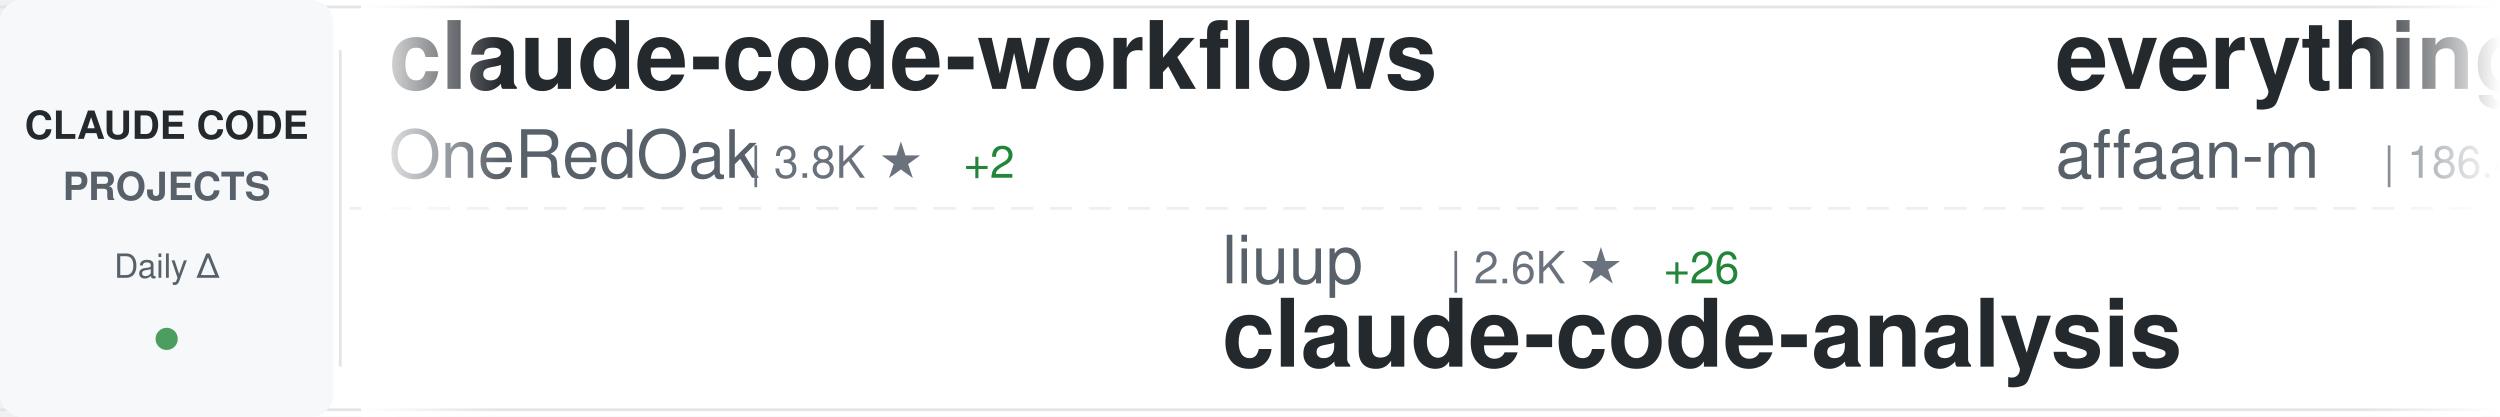
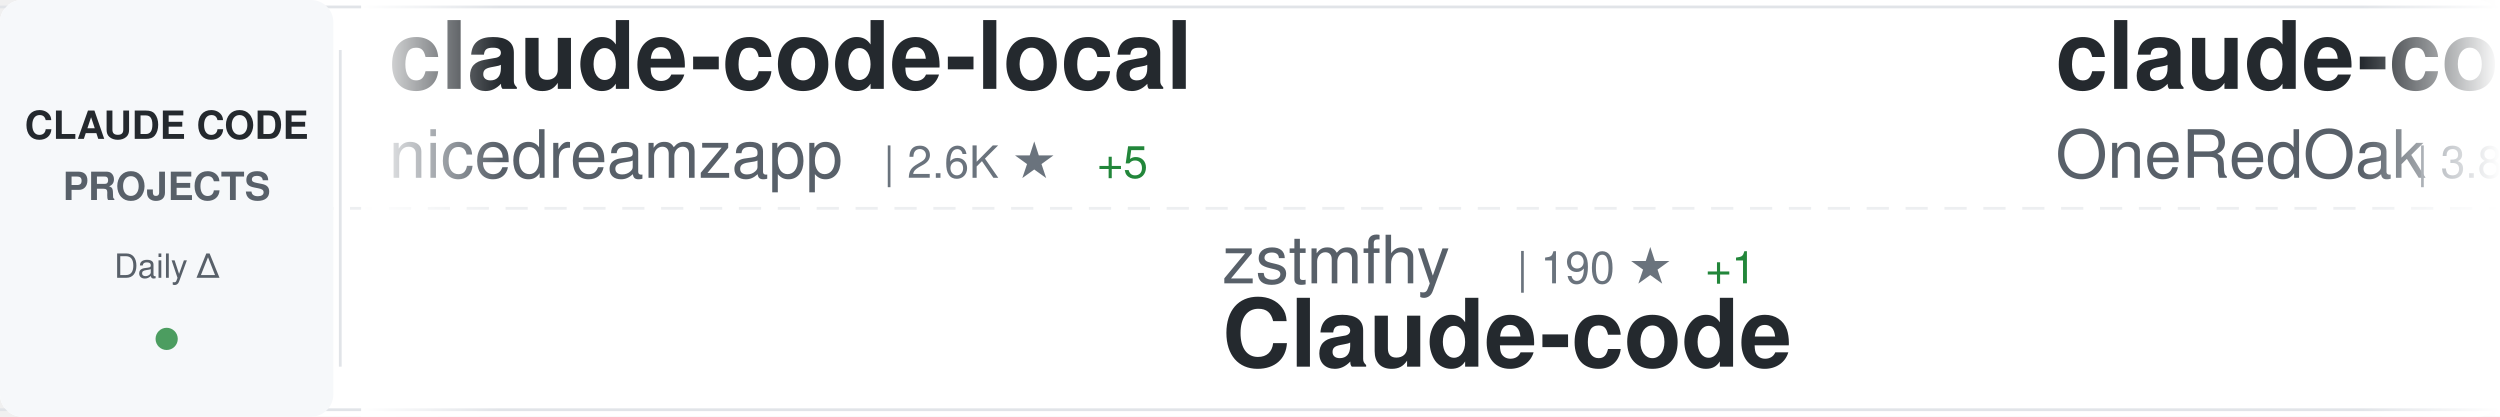
<svg xmlns="http://www.w3.org/2000/svg" width="900" height="150">
  <defs>
    <linearGradient id="awesomeLeftFade" x1="0%" y1="0%" x2="100%" y2="0%">
      <stop offset="0%" style="stop-color:#ffffff;stop-opacity:1" />
      <stop offset="100%" style="stop-color:#ffffff;stop-opacity:0" />
    </linearGradient>
    <linearGradient id="awesomeRightFade" x1="0%" y1="0%" x2="100%" y2="0%">
      <stop offset="0%" style="stop-color:#ffffff;stop-opacity:0" />
      <stop offset="100%" style="stop-color:#ffffff;stop-opacity:1" />
    </linearGradient>
  </defs>
  <rect width="900" height="150" fill="#ffffff" rx="8" />
  <rect x="0" y="2" width="900" height="1" fill="#e1e4e8" />
  <rect x="0" y="147" width="900" height="1" fill="#e1e4e8" />
  <line x1="0" y1="75" x2="900" y2="75" stroke="#e1e4e8" stroke-width="1" stroke-dasharray="8 6" opacity="0.6" />
  <rect x="0" y="0" width="120" height="150" fill="#f6f8fa" rx="8" />
  <text x="60" y="50" font-family="-apple-system, BlinkMacSystemFont, 'Segoe UI', Helvetica, Arial, sans-serif" font-size="14" font-weight="600" fill="#24292e" text-anchor="middle">CLAUDE CODE</text>
  <text x="60" y="72" font-family="-apple-system, BlinkMacSystemFont, 'Segoe UI', Helvetica, Arial, sans-serif" font-size="14" font-weight="600" fill="#586069" text-anchor="middle">PROJECTS</text>
  <text x="60" y="100" font-family="-apple-system, BlinkMacSystemFont, 'Segoe UI', Helvetica, Arial, sans-serif" font-size="12" font-weight="500" fill="#586069" text-anchor="middle">Daily Δ</text>
  <circle cx="60" cy="122" r="4" fill="#22863a" opacity="0.8" />
  <rect x="122" y="18" width="1" height="114" fill="#e1e4e8" />
  <clipPath id="awesomeTickerClip">
    <rect x="130" y="0" width="770" height="150" />
  </clipPath>
  <g clip-path="url(#awesomeTickerClip)">
    <g id="awesomeTickerItems">
      <animateTransform attributeName="transform" attributeType="XML" type="translate" from="0 0" to="-3000 0" dur="54s" repeatCount="indefinite" />
      <g transform="translate(0, 0)">
+         <text x="140" y="32" font-family="-apple-system, BlinkMacSystemFont, 'Segoe UI', Helvetica, Arial, sans-serif" font-size="34" font-weight="600" fill="#24292e">claude-code-local</text>
+         <text x="140" y="64" font-family="-apple-system, BlinkMacSystemFont, 'Segoe UI', Helvetica, Arial, sans-serif" font-size="24" font-weight="400" fill="#586069">nicedreamzapp</text>
+         <text x="318" y="64" font-family="-apple-system, BlinkMacSystemFont, 'Segoe UI', Helvetica, Arial, sans-serif" font-size="16" font-weight="500" fill="#6a737d">| 2.6K ★</text>
+         <text x="395" y="64" font-family="-apple-system, BlinkMacSystemFont, 'Segoe UI', Helvetica, Arial, sans-serif" font-size="16" font-weight="500" fill="#22863a"> +5</text>
+       </g>
+       <g transform="translate(300, 0)">
+         <text x="140" y="102" font-family="-apple-system, BlinkMacSystemFont, 'Segoe UI', Helvetica, Arial, sans-serif" font-size="24" font-weight="400" fill="#586069">zstmfhy</text>
+         <text x="246" y="102" font-family="-apple-system, BlinkMacSystemFont, 'Segoe UI', Helvetica, Arial, sans-serif" font-size="16" font-weight="500" fill="#6a737d">| 190 ★</text>
+         <text x="314" y="102" font-family="-apple-system, BlinkMacSystemFont, 'Segoe UI', Helvetica, Arial, sans-serif" font-size="16" font-weight="500" fill="#22863a"> +1</text>
+         <text x="140" y="132" font-family="-apple-system, BlinkMacSystemFont, 'Segoe UI', Helvetica, Arial, sans-serif" font-size="34" font-weight="600" fill="#24292e">Claude-code</text>
+       </g>
+       <g transform="translate(600, 0)">
        <text x="140" y="32" font-family="-apple-system, BlinkMacSystemFont, 'Segoe UI', Helvetica, Arial, sans-serif" font-size="34" font-weight="600" fill="#24292e">claude-code-workflows</text>
        <text x="140" y="64" font-family="-apple-system, BlinkMacSystemFont, 'Segoe UI', Helvetica, Arial, sans-serif" font-size="24" font-weight="400" fill="#586069">OneRedOak</text>
        <text x="270" y="64" font-family="-apple-system, BlinkMacSystemFont, 'Segoe UI', Helvetica, Arial, sans-serif" font-size="16" font-weight="500" fill="#6a737d">| 3.8K ★</text>
-         <text x="347" y="64" font-family="-apple-system, BlinkMacSystemFont, 'Segoe UI', Helvetica, Arial, sans-serif" font-size="16" font-weight="500" fill="#22863a"> +2</text>
-       </g>
-       <g transform="translate(300, 0)">
-         <text x="140" y="102" font-family="-apple-system, BlinkMacSystemFont, 'Segoe UI', Helvetica, Arial, sans-serif" font-size="24" font-weight="400" fill="#586069">liuup</text>
-         <text x="222" y="102" font-family="-apple-system, BlinkMacSystemFont, 'Segoe UI', Helvetica, Arial, sans-serif" font-size="16" font-weight="500" fill="#6a737d">| 2.6K ★</text>
-         <text x="299" y="102" font-family="-apple-system, BlinkMacSystemFont, 'Segoe UI', Helvetica, Arial, sans-serif" font-size="16" font-weight="500" fill="#22863a"> +26</text>
-         <text x="140" y="132" font-family="-apple-system, BlinkMacSystemFont, 'Segoe UI', Helvetica, Arial, sans-serif" font-size="34" font-weight="600" fill="#24292e">claude-code-analysis</text>
-       </g>
-       <g transform="translate(600, 0)">
-         <text x="140" y="32" font-family="-apple-system, BlinkMacSystemFont, 'Segoe UI', Helvetica, Arial, sans-serif" font-size="34" font-weight="600" fill="#24292e">everything-claude-code</text>
-         <text x="140" y="64" font-family="-apple-system, BlinkMacSystemFont, 'Segoe UI', Helvetica, Arial, sans-serif" font-size="24" font-weight="400" fill="#586069">affaan-m</text>
-         <text x="258" y="64" font-family="-apple-system, BlinkMacSystemFont, 'Segoe UI', Helvetica, Arial, sans-serif" font-size="16" font-weight="500" fill="#6a737d">| 186.4K ★</text>
-         <text x="353" y="64" font-family="-apple-system, BlinkMacSystemFont, 'Segoe UI', Helvetica, Arial, sans-serif" font-size="16" font-weight="500" fill="#22863a"> +987</text>
+         <text x="347" y="64" font-family="-apple-system, BlinkMacSystemFont, 'Segoe UI', Helvetica, Arial, sans-serif" font-size="16" font-weight="500" fill="#22863a"> +1</text>
      </g>
      <g transform="translate(900, 0)">
-         <text x="140" y="102" font-family="-apple-system, BlinkMacSystemFont, 'Segoe UI', Helvetica, Arial, sans-serif" font-size="24" font-weight="400" fill="#586069">pengchengneo</text>
-         <text x="306" y="102" font-family="-apple-system, BlinkMacSystemFont, 'Segoe UI', Helvetica, Arial, sans-serif" font-size="16" font-weight="500" fill="#6a737d">| 1.4K ★</text>
-         <text x="383" y="102" font-family="-apple-system, BlinkMacSystemFont, 'Segoe UI', Helvetica, Arial, sans-serif" font-size="16" font-weight="500" fill="#22863a"> +8</text>
-         <text x="140" y="132" font-family="-apple-system, BlinkMacSystemFont, 'Segoe UI', Helvetica, Arial, sans-serif" font-size="34" font-weight="600" fill="#24292e">Claude-Code</text>
+         <text x="140" y="102" font-family="-apple-system, BlinkMacSystemFont, 'Segoe UI', Helvetica, Arial, sans-serif" font-size="24" font-weight="400" fill="#586069">Yeachan-Heo</text>
+         <text x="294" y="102" font-family="-apple-system, BlinkMacSystemFont, 'Segoe UI', Helvetica, Arial, sans-serif" font-size="16" font-weight="500" fill="#6a737d">| 34.2K ★</text>
+         <text x="380" y="102" font-family="-apple-system, BlinkMacSystemFont, 'Segoe UI', Helvetica, Arial, sans-serif" font-size="16" font-weight="500" fill="#22863a"> +95</text>
+         <text x="140" y="132" font-family="-apple-system, BlinkMacSystemFont, 'Segoe UI', Helvetica, Arial, sans-serif" font-size="34" font-weight="600" fill="#24292e">oh-my-claudecode</text>
      </g>
      <g transform="translate(1200, 0)">
-         <text x="140" y="32" font-family="-apple-system, BlinkMacSystemFont, 'Segoe UI', Helvetica, Arial, sans-serif" font-size="34" font-weight="600" fill="#24292e">claude-code-templates</text>
-         <text x="140" y="64" font-family="-apple-system, BlinkMacSystemFont, 'Segoe UI', Helvetica, Arial, sans-serif" font-size="24" font-weight="400" fill="#586069">davila7</text>
-         <text x="246" y="64" font-family="-apple-system, BlinkMacSystemFont, 'Segoe UI', Helvetica, Arial, sans-serif" font-size="16" font-weight="500" fill="#6a737d">| 27.4K ★</text>
-         <text x="332" y="64" font-family="-apple-system, BlinkMacSystemFont, 'Segoe UI', Helvetica, Arial, sans-serif" font-size="16" font-weight="500" fill="#22863a"> +28</text>
+         <text x="140" y="32" font-family="-apple-system, BlinkMacSystemFont, 'Segoe UI', Helvetica, Arial, sans-serif" font-size="34" font-weight="600" fill="#24292e">my-claude-code-setup</text>
+         <text x="140" y="64" font-family="-apple-system, BlinkMacSystemFont, 'Segoe UI', Helvetica, Arial, sans-serif" font-size="24" font-weight="400" fill="#586069">centminmod</text>
+         <text x="282" y="64" font-family="-apple-system, BlinkMacSystemFont, 'Segoe UI', Helvetica, Arial, sans-serif" font-size="16" font-weight="500" fill="#6a737d">| 2.3K ★</text>
+         <text x="359" y="64" font-family="-apple-system, BlinkMacSystemFont, 'Segoe UI', Helvetica, Arial, sans-serif" font-size="16" font-weight="500" fill="#22863a"> +13</text>
      </g>
      <g transform="translate(1500, 0)">
-         <text x="140" y="102" font-family="-apple-system, BlinkMacSystemFont, 'Segoe UI', Helvetica, Arial, sans-serif" font-size="24" font-weight="400" fill="#586069">nanocoai</text>
-         <text x="258" y="102" font-family="-apple-system, BlinkMacSystemFont, 'Segoe UI', Helvetica, Arial, sans-serif" font-size="16" font-weight="500" fill="#6a737d">| 29.0K ★</text>
-         <text x="344" y="102" font-family="-apple-system, BlinkMacSystemFont, 'Segoe UI', Helvetica, Arial, sans-serif" font-size="16" font-weight="500" fill="#22863a"> +56</text>
-         <text x="140" y="132" font-family="-apple-system, BlinkMacSystemFont, 'Segoe UI', Helvetica, Arial, sans-serif" font-size="34" font-weight="600" fill="#24292e">nanoclaw</text>
+         <text x="140" y="102" font-family="-apple-system, BlinkMacSystemFont, 'Segoe UI', Helvetica, Arial, sans-serif" font-size="24" font-weight="400" fill="#586069">hangsman</text>
+         <text x="258" y="102" font-family="-apple-system, BlinkMacSystemFont, 'Segoe UI', Helvetica, Arial, sans-serif" font-size="16" font-weight="500" fill="#6a737d">| 780 ★</text>
+         <text x="140" y="132" font-family="-apple-system, BlinkMacSystemFont, 'Segoe UI', Helvetica, Arial, sans-serif" font-size="34" font-weight="600" fill="#24292e">claude-code-source</text>
      </g>
      <g transform="translate(1800, 0)">
-         <text x="140" y="32" font-family="-apple-system, BlinkMacSystemFont, 'Segoe UI', Helvetica, Arial, sans-serif" font-size="34" font-weight="600" fill="#24292e">claude-code-hub</text>
-         <text x="140" y="64" font-family="-apple-system, BlinkMacSystemFont, 'Segoe UI', Helvetica, Arial, sans-serif" font-size="24" font-weight="400" fill="#586069">ding113</text>
-         <text x="246" y="64" font-family="-apple-system, BlinkMacSystemFont, 'Segoe UI', Helvetica, Arial, sans-serif" font-size="16" font-weight="500" fill="#6a737d">| 2.9K ★</text>
-         <text x="323" y="64" font-family="-apple-system, BlinkMacSystemFont, 'Segoe UI', Helvetica, Arial, sans-serif" font-size="16" font-weight="500" fill="#22863a"> +15</text>
+         <text x="140" y="32" font-family="-apple-system, BlinkMacSystemFont, 'Segoe UI', Helvetica, Arial, sans-serif" font-size="34" font-weight="600" fill="#24292e">how-claude-code-works</text>
+         <text x="140" y="64" font-family="-apple-system, BlinkMacSystemFont, 'Segoe UI', Helvetica, Arial, sans-serif" font-size="24" font-weight="400" fill="#586069">Windy3f3f3f3f</text>
+         <text x="318" y="64" font-family="-apple-system, BlinkMacSystemFont, 'Segoe UI', Helvetica, Arial, sans-serif" font-size="16" font-weight="500" fill="#6a737d">| 2.4K ★</text>
+         <text x="395" y="64" font-family="-apple-system, BlinkMacSystemFont, 'Segoe UI', Helvetica, Arial, sans-serif" font-size="16" font-weight="500" fill="#22863a"> +6</text>
      </g>
      <g transform="translate(2100, 0)">
-         <text x="140" y="102" font-family="-apple-system, BlinkMacSystemFont, 'Segoe UI', Helvetica, Arial, sans-serif" font-size="24" font-weight="400" fill="#586069">siteboon</text>
-         <text x="258" y="102" font-family="-apple-system, BlinkMacSystemFont, 'Segoe UI', Helvetica, Arial, sans-serif" font-size="16" font-weight="500" fill="#6a737d">| 11.0K ★</text>
-         <text x="344" y="102" font-family="-apple-system, BlinkMacSystemFont, 'Segoe UI', Helvetica, Arial, sans-serif" font-size="16" font-weight="500" fill="#22863a"> +41</text>
-         <text x="140" y="132" font-family="-apple-system, BlinkMacSystemFont, 'Segoe UI', Helvetica, Arial, sans-serif" font-size="34" font-weight="600" fill="#24292e">claudecodeui</text>
+         <text x="140" y="102" font-family="-apple-system, BlinkMacSystemFont, 'Segoe UI', Helvetica, Arial, sans-serif" font-size="24" font-weight="400" fill="#586069">affaan-m</text>
+         <text x="258" y="102" font-family="-apple-system, BlinkMacSystemFont, 'Segoe UI', Helvetica, Arial, sans-serif" font-size="16" font-weight="500" fill="#6a737d">| 186.4K ★</text>
+         <text x="353" y="102" font-family="-apple-system, BlinkMacSystemFont, 'Segoe UI', Helvetica, Arial, sans-serif" font-size="16" font-weight="500" fill="#22863a"> +978</text>
+         <text x="140" y="132" font-family="-apple-system, BlinkMacSystemFont, 'Segoe UI', Helvetica, Arial, sans-serif" font-size="34" font-weight="600" fill="#24292e">everything-claude-code</text>
      </g>
      <g transform="translate(2400, 0)">
-         <text x="140" y="32" font-family="-apple-system, BlinkMacSystemFont, 'Segoe UI', Helvetica, Arial, sans-serif" font-size="34" font-weight="600" fill="#24292e">learn-claude-code</text>
-         <text x="140" y="64" font-family="-apple-system, BlinkMacSystemFont, 'Segoe UI', Helvetica, Arial, sans-serif" font-size="24" font-weight="400" fill="#586069">shareAI-lab</text>
-         <text x="294" y="64" font-family="-apple-system, BlinkMacSystemFont, 'Segoe UI', Helvetica, Arial, sans-serif" font-size="16" font-weight="500" fill="#6a737d">| 61.2K ★</text>
-         <text x="380" y="64" font-family="-apple-system, BlinkMacSystemFont, 'Segoe UI', Helvetica, Arial, sans-serif" font-size="16" font-weight="500" fill="#22863a"> +221</text>
+         <text x="140" y="32" font-family="-apple-system, BlinkMacSystemFont, 'Segoe UI', Helvetica, Arial, sans-serif" font-size="34" font-weight="600" fill="#24292e">claude_codex_bridge</text>
+         <text x="140" y="64" font-family="-apple-system, BlinkMacSystemFont, 'Segoe UI', Helvetica, Arial, sans-serif" font-size="24" font-weight="400" fill="#586069">SeemSeam</text>
+         <text x="258" y="64" font-family="-apple-system, BlinkMacSystemFont, 'Segoe UI', Helvetica, Arial, sans-serif" font-size="16" font-weight="500" fill="#6a737d">| 2.7K ★</text>
+         <text x="335" y="64" font-family="-apple-system, BlinkMacSystemFont, 'Segoe UI', Helvetica, Arial, sans-serif" font-size="16" font-weight="500" fill="#22863a"> +21</text>
      </g>
      <g transform="translate(2700, 0)">
-         <text x="140" y="102" font-family="-apple-system, BlinkMacSystemFont, 'Segoe UI', Helvetica, Arial, sans-serif" font-size="24" font-weight="400" fill="#586069">ChinaSiro</text>
-         <text x="270" y="102" font-family="-apple-system, BlinkMacSystemFont, 'Segoe UI', Helvetica, Arial, sans-serif" font-size="16" font-weight="500" fill="#6a737d">| 9.2K ★</text>
-         <text x="347" y="102" font-family="-apple-system, BlinkMacSystemFont, 'Segoe UI', Helvetica, Arial, sans-serif" font-size="16" font-weight="500" fill="#22863a"> +8</text>
-         <text x="140" y="132" font-family="-apple-system, BlinkMacSystemFont, 'Segoe UI', Helvetica, Arial, sans-serif" font-size="34" font-weight="600" fill="#24292e">claude-code-sourcemap</text>
+         <text x="140" y="102" font-family="-apple-system, BlinkMacSystemFont, 'Segoe UI', Helvetica, Arial, sans-serif" font-size="24" font-weight="400" fill="#586069">LING71671</text>
+         <text x="270" y="102" font-family="-apple-system, BlinkMacSystemFont, 'Segoe UI', Helvetica, Arial, sans-serif" font-size="16" font-weight="500" fill="#6a737d">| 840 ★</text>
+         <text x="338" y="102" font-family="-apple-system, BlinkMacSystemFont, 'Segoe UI', Helvetica, Arial, sans-serif" font-size="16" font-weight="500" fill="#22863a"> +2</text>
+         <text x="140" y="132" font-family="-apple-system, BlinkMacSystemFont, 'Segoe UI', Helvetica, Arial, sans-serif" font-size="34" font-weight="600" fill="#24292e">Open-ClaudeCode</text>
      </g>
      <g transform="translate(3000, 0)">
+         <text x="140" y="32" font-family="-apple-system, BlinkMacSystemFont, 'Segoe UI', Helvetica, Arial, sans-serif" font-size="34" font-weight="600" fill="#24292e">claude-code-local</text>
+         <text x="140" y="64" font-family="-apple-system, BlinkMacSystemFont, 'Segoe UI', Helvetica, Arial, sans-serif" font-size="24" font-weight="400" fill="#586069">nicedreamzapp</text>
+         <text x="318" y="64" font-family="-apple-system, BlinkMacSystemFont, 'Segoe UI', Helvetica, Arial, sans-serif" font-size="16" font-weight="500" fill="#6a737d">| 2.6K ★</text>
+         <text x="395" y="64" font-family="-apple-system, BlinkMacSystemFont, 'Segoe UI', Helvetica, Arial, sans-serif" font-size="16" font-weight="500" fill="#22863a"> +5</text>
+       </g>
+       <g transform="translate(3300, 0)">
+         <text x="140" y="102" font-family="-apple-system, BlinkMacSystemFont, 'Segoe UI', Helvetica, Arial, sans-serif" font-size="24" font-weight="400" fill="#586069">zstmfhy</text>
+         <text x="246" y="102" font-family="-apple-system, BlinkMacSystemFont, 'Segoe UI', Helvetica, Arial, sans-serif" font-size="16" font-weight="500" fill="#6a737d">| 190 ★</text>
+         <text x="314" y="102" font-family="-apple-system, BlinkMacSystemFont, 'Segoe UI', Helvetica, Arial, sans-serif" font-size="16" font-weight="500" fill="#22863a"> +1</text>
+         <text x="140" y="132" font-family="-apple-system, BlinkMacSystemFont, 'Segoe UI', Helvetica, Arial, sans-serif" font-size="34" font-weight="600" fill="#24292e">Claude-code</text>
+       </g>
+       <g transform="translate(3600, 0)">
        <text x="140" y="32" font-family="-apple-system, BlinkMacSystemFont, 'Segoe UI', Helvetica, Arial, sans-serif" font-size="34" font-weight="600" fill="#24292e">claude-code-workflows</text>
        <text x="140" y="64" font-family="-apple-system, BlinkMacSystemFont, 'Segoe UI', Helvetica, Arial, sans-serif" font-size="24" font-weight="400" fill="#586069">OneRedOak</text>
        <text x="270" y="64" font-family="-apple-system, BlinkMacSystemFont, 'Segoe UI', Helvetica, Arial, sans-serif" font-size="16" font-weight="500" fill="#6a737d">| 3.8K ★</text>
-         <text x="347" y="64" font-family="-apple-system, BlinkMacSystemFont, 'Segoe UI', Helvetica, Arial, sans-serif" font-size="16" font-weight="500" fill="#22863a"> +2</text>
-       </g>
-       <g transform="translate(3300, 0)">
-         <text x="140" y="102" font-family="-apple-system, BlinkMacSystemFont, 'Segoe UI', Helvetica, Arial, sans-serif" font-size="24" font-weight="400" fill="#586069">liuup</text>
-         <text x="222" y="102" font-family="-apple-system, BlinkMacSystemFont, 'Segoe UI', Helvetica, Arial, sans-serif" font-size="16" font-weight="500" fill="#6a737d">| 2.6K ★</text>
-         <text x="299" y="102" font-family="-apple-system, BlinkMacSystemFont, 'Segoe UI', Helvetica, Arial, sans-serif" font-size="16" font-weight="500" fill="#22863a"> +26</text>
-         <text x="140" y="132" font-family="-apple-system, BlinkMacSystemFont, 'Segoe UI', Helvetica, Arial, sans-serif" font-size="34" font-weight="600" fill="#24292e">claude-code-analysis</text>
-       </g>
-       <g transform="translate(3600, 0)">
-         <text x="140" y="32" font-family="-apple-system, BlinkMacSystemFont, 'Segoe UI', Helvetica, Arial, sans-serif" font-size="34" font-weight="600" fill="#24292e">everything-claude-code</text>
-         <text x="140" y="64" font-family="-apple-system, BlinkMacSystemFont, 'Segoe UI', Helvetica, Arial, sans-serif" font-size="24" font-weight="400" fill="#586069">affaan-m</text>
-         <text x="258" y="64" font-family="-apple-system, BlinkMacSystemFont, 'Segoe UI', Helvetica, Arial, sans-serif" font-size="16" font-weight="500" fill="#6a737d">| 186.4K ★</text>
-         <text x="353" y="64" font-family="-apple-system, BlinkMacSystemFont, 'Segoe UI', Helvetica, Arial, sans-serif" font-size="16" font-weight="500" fill="#22863a"> +987</text>
+         <text x="347" y="64" font-family="-apple-system, BlinkMacSystemFont, 'Segoe UI', Helvetica, Arial, sans-serif" font-size="16" font-weight="500" fill="#22863a"> +1</text>
      </g>
      <g transform="translate(3900, 0)">
-         <text x="140" y="102" font-family="-apple-system, BlinkMacSystemFont, 'Segoe UI', Helvetica, Arial, sans-serif" font-size="24" font-weight="400" fill="#586069">pengchengneo</text>
-         <text x="306" y="102" font-family="-apple-system, BlinkMacSystemFont, 'Segoe UI', Helvetica, Arial, sans-serif" font-size="16" font-weight="500" fill="#6a737d">| 1.4K ★</text>
-         <text x="383" y="102" font-family="-apple-system, BlinkMacSystemFont, 'Segoe UI', Helvetica, Arial, sans-serif" font-size="16" font-weight="500" fill="#22863a"> +8</text>
-         <text x="140" y="132" font-family="-apple-system, BlinkMacSystemFont, 'Segoe UI', Helvetica, Arial, sans-serif" font-size="34" font-weight="600" fill="#24292e">Claude-Code</text>
+         <text x="140" y="102" font-family="-apple-system, BlinkMacSystemFont, 'Segoe UI', Helvetica, Arial, sans-serif" font-size="24" font-weight="400" fill="#586069">Yeachan-Heo</text>
+         <text x="294" y="102" font-family="-apple-system, BlinkMacSystemFont, 'Segoe UI', Helvetica, Arial, sans-serif" font-size="16" font-weight="500" fill="#6a737d">| 34.2K ★</text>
+         <text x="380" y="102" font-family="-apple-system, BlinkMacSystemFont, 'Segoe UI', Helvetica, Arial, sans-serif" font-size="16" font-weight="500" fill="#22863a"> +95</text>
+         <text x="140" y="132" font-family="-apple-system, BlinkMacSystemFont, 'Segoe UI', Helvetica, Arial, sans-serif" font-size="34" font-weight="600" fill="#24292e">oh-my-claudecode</text>
      </g>
    </g>
  </g>
  <rect x="130" y="0" width="50" height="150" fill="url(#awesomeLeftFade)" />
  <rect x="850" y="0" width="50" height="150" fill="url(#awesomeRightFade)" />
</svg>
